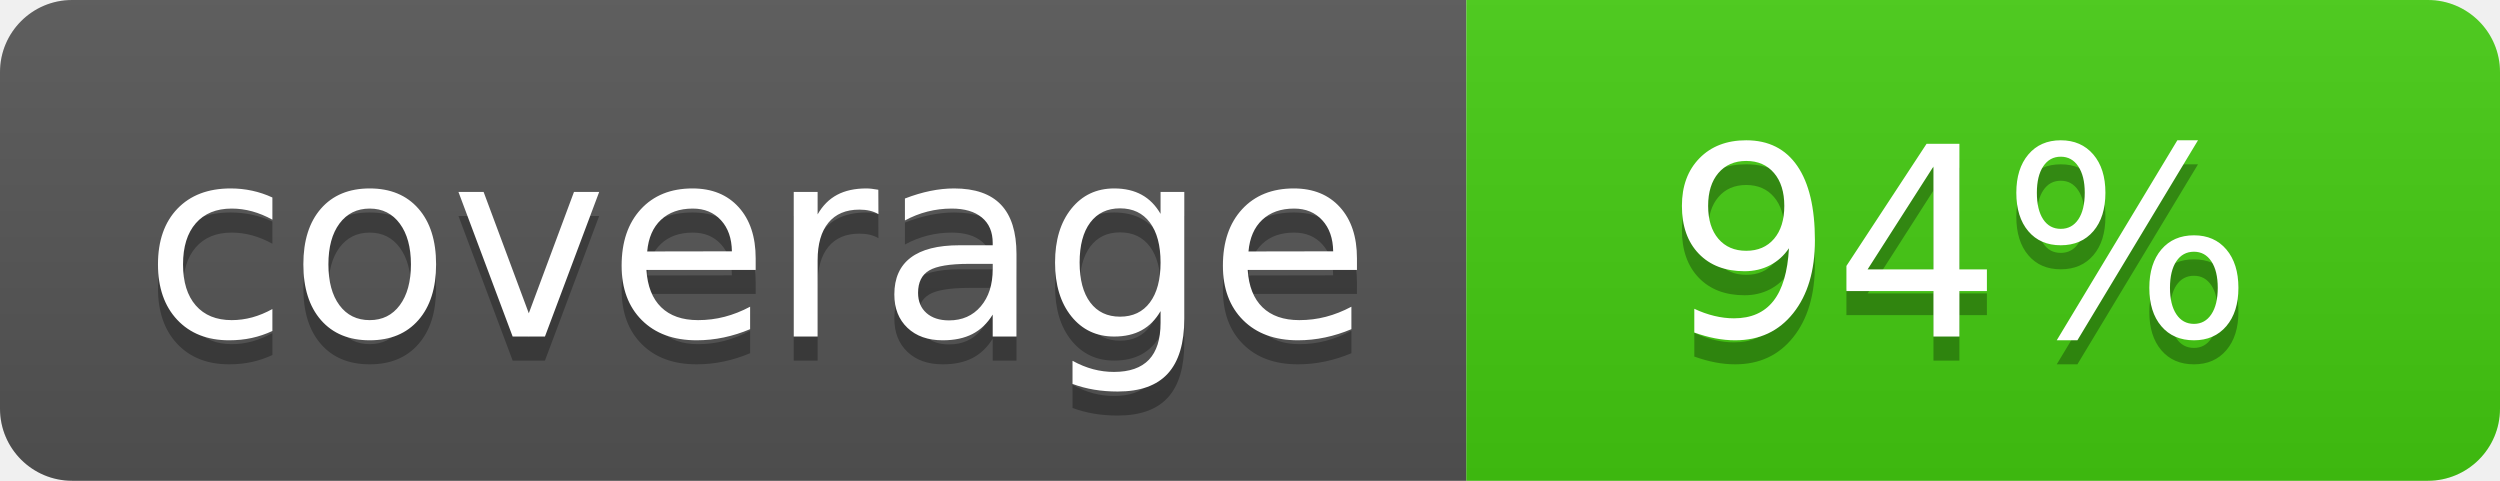
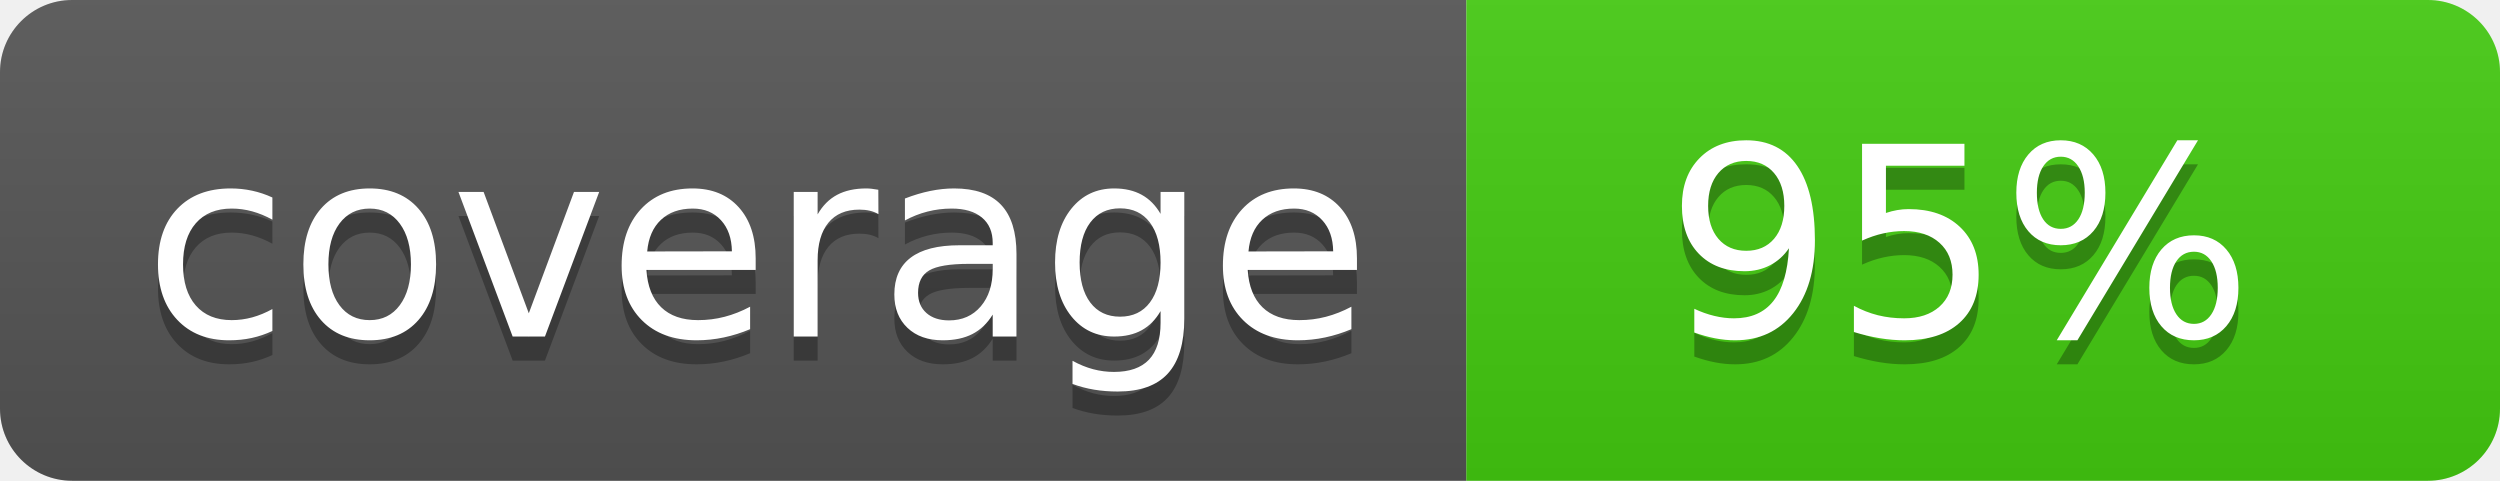
<svg xmlns="http://www.w3.org/2000/svg" width="104" height="20">
  <linearGradient id="b" x2="0" y2="100%">
    <stop offset="0" stop-color="#bbb" stop-opacity=".1" />
    <stop offset="1" stop-opacity=".1" />
  </linearGradient>
  <clipPath id="a">
    <rect width="104" height="20" rx="3" fill="#fff" />
  </clipPath>
  <g clip-path="url(#a)">
    <path fill="#555" d="M0 0h61v20H0z" />
    <path fill="#4c1" d="M61 0h43v20H61z" />
    <path fill="url(#b)" d="M0 0h104v20H0z" />
  </g>
  <g fill="#fff" text-anchor="middle" font-family="DejaVu Sans,Verdana,Geneva,sans-serif" font-size="110">
    <text x="315" y="150" fill="#010101" fill-opacity=".3" transform="scale(.1)" textLength="510">coverage</text>
    <text x="315" y="140" transform="scale(.1)" textLength="510">coverage</text>
-     <text x="815" y="150" fill="#010101" fill-opacity=".3" transform="scale(.1)" textLength="250">94%</text>
-     <text x="815" y="140" transform="scale(.1)" textLength="250">94%</text>
+     <text x="815" y="150" fill="#010101" fill-opacity=".3" transform="scale(.1)" textLength="250">95%</text>
+     <text x="815" y="140" transform="scale(.1)" textLength="250">95%</text>
  </g>
</svg>
